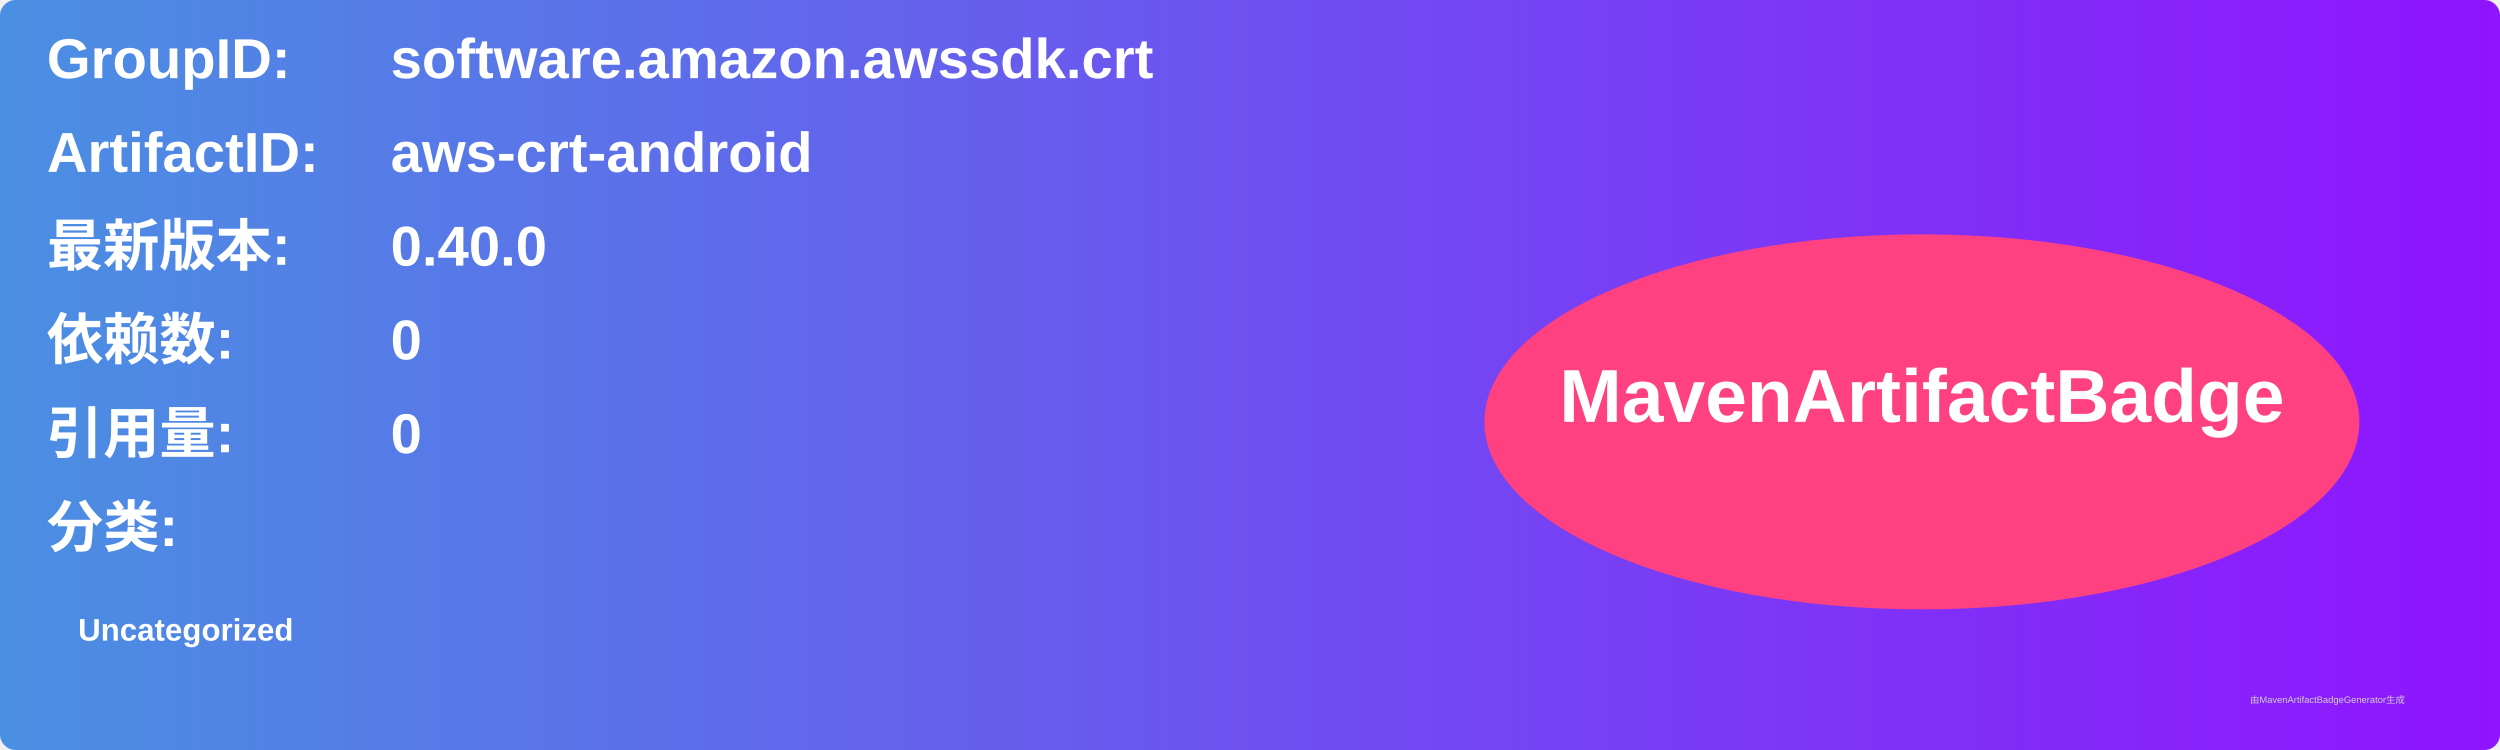
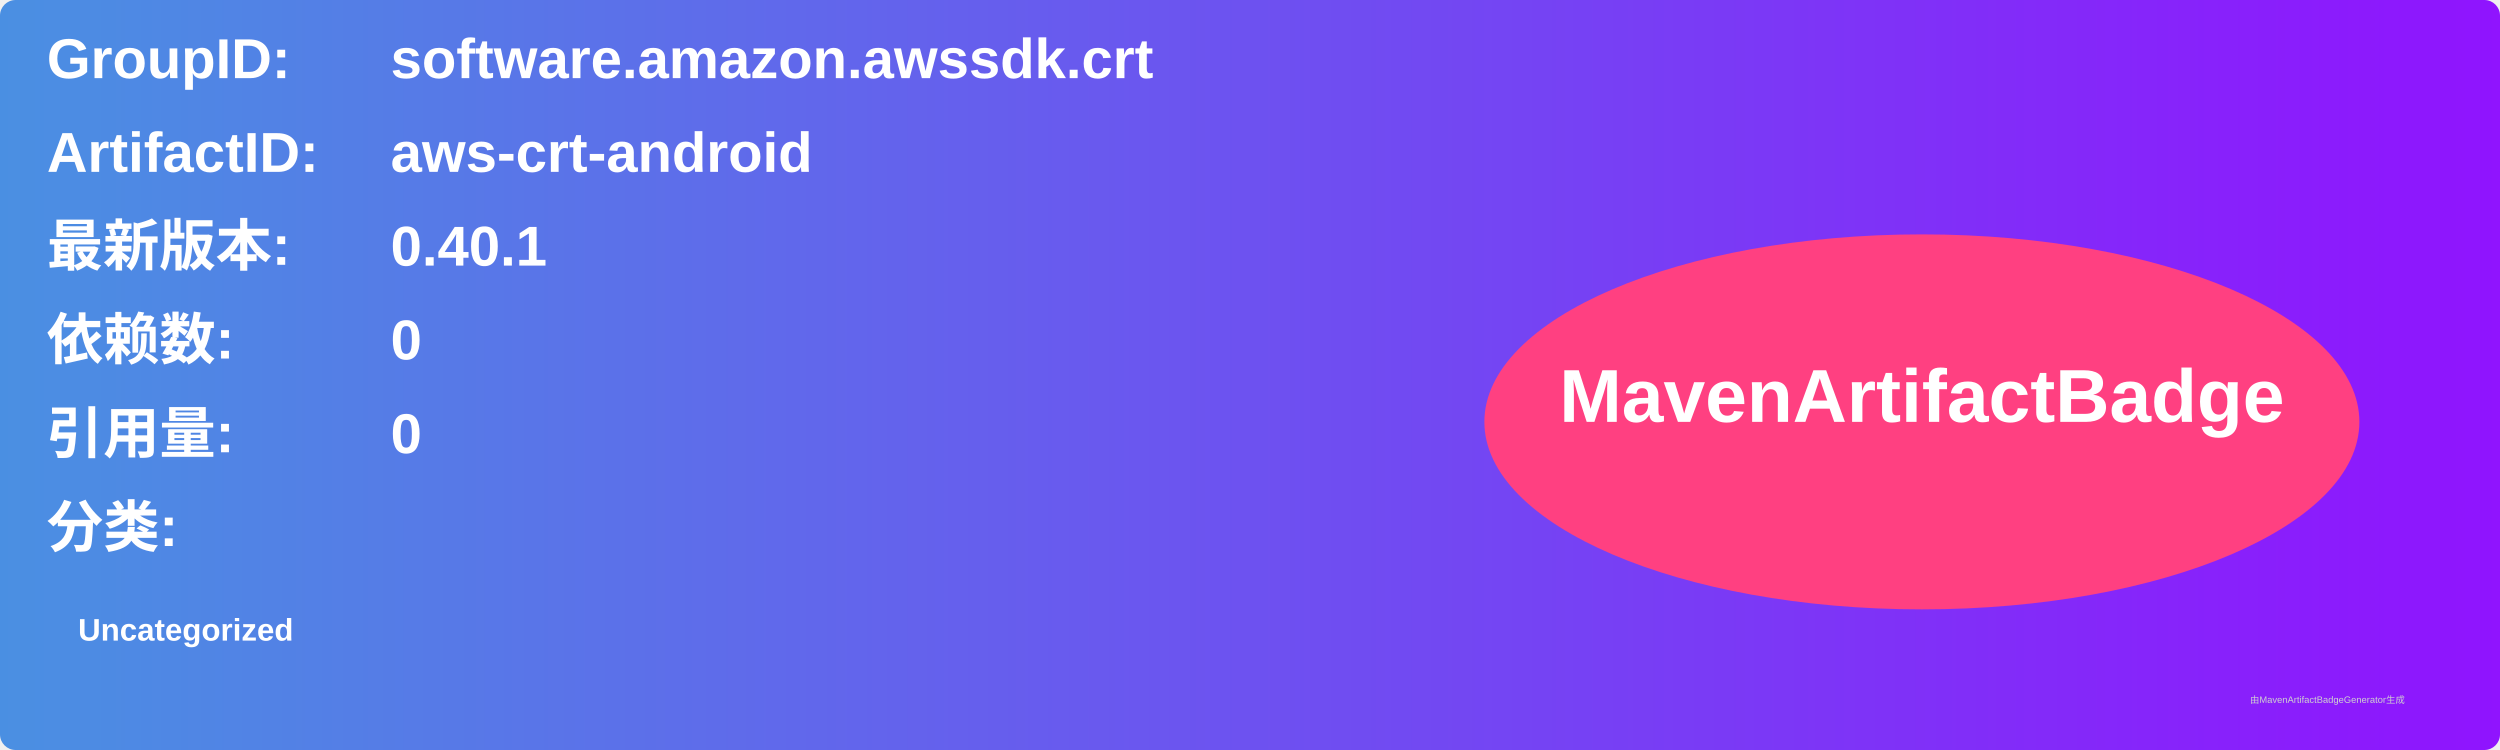
<svg xmlns="http://www.w3.org/2000/svg" width="800" height="240" viewBox="0 0 800 240">
  <linearGradient id="grad" x1="0%" y1="0%" x2="100%" y2="0%">
    <stop offset="0%" stop-color="#4a90e2" />
    <stop offset="100%" stop-color="#9013fe" />
  </linearGradient>
  <rect width="100%" height="100%" rx="5" ry="5" fill="url(#grad)" />
  <g transform="translate(15, 15)">
    <text x="0" y="10" font-family="Arial" font-size="18" fill="white" font-weight="bold" width="260">GroupID:</text>
    <text x="110" y="10" font-family="Arial" font-size="18" fill="white" font-weight="bold" width="460">software.amazon.awssdk.crt</text>
    <text x="0" y="40" font-family="Arial" font-size="18" fill="white" font-weight="bold" width="260">ArtifactID:</text>
    <text x="110" y="40" font-family="Arial" font-size="18" fill="white" font-weight="bold" width="460">aws-crt-android</text>
    <text x="0" y="70" font-family="Arial" font-size="18" fill="white" font-weight="bold">最新版本:</text>
    <text x="110" y="70" font-family="Arial" font-size="18" fill="white" font-weight="bold">
-       <tspan font-weight="bold">0.40.0</tspan>
+       <tspan font-weight="bold">0.40.1</tspan>
    </text>
    <text x="0" y="100" font-family="Arial" font-size="18" fill="white" font-weight="bold">依赖数: </text>
    <text x="110" y="100" font-family="Arial" font-size="18" fill="white">
      <tspan font-weight="bold">0</tspan>
    </text>
    <text x="0" y="130" font-family="Arial" font-size="18" fill="white" font-weight="bold">引用量: </text>
    <text x="110" y="130" font-family="Arial" font-size="18" fill="white">
      <tspan font-weight="bold">0</tspan>
    </text>
    <text x="0" y="160" font-family="Arial" font-size="18" fill="white" font-weight="bold">分类:</text>
    <text x="10" y="190" font-family="Arial" font-size="10" fill="white">
      <tspan font-weight="bold">Uncategorized</tspan>
    </text>
    <ellipse cx="600" cy="120" rx="140" ry="60" fill="#ff4081" />
    <text x="600" y="120" text-anchor="middle" font-family="Arial" font-size="24" fill="white" font-weight="bold">MavenArtifactBadge</text>
  </g>
  <text x="720" y="225" font-family="Arial" font-size="3" fill="#d0d0d0">由MavenArtifactBadgeGenerator生成</text>
</svg>
